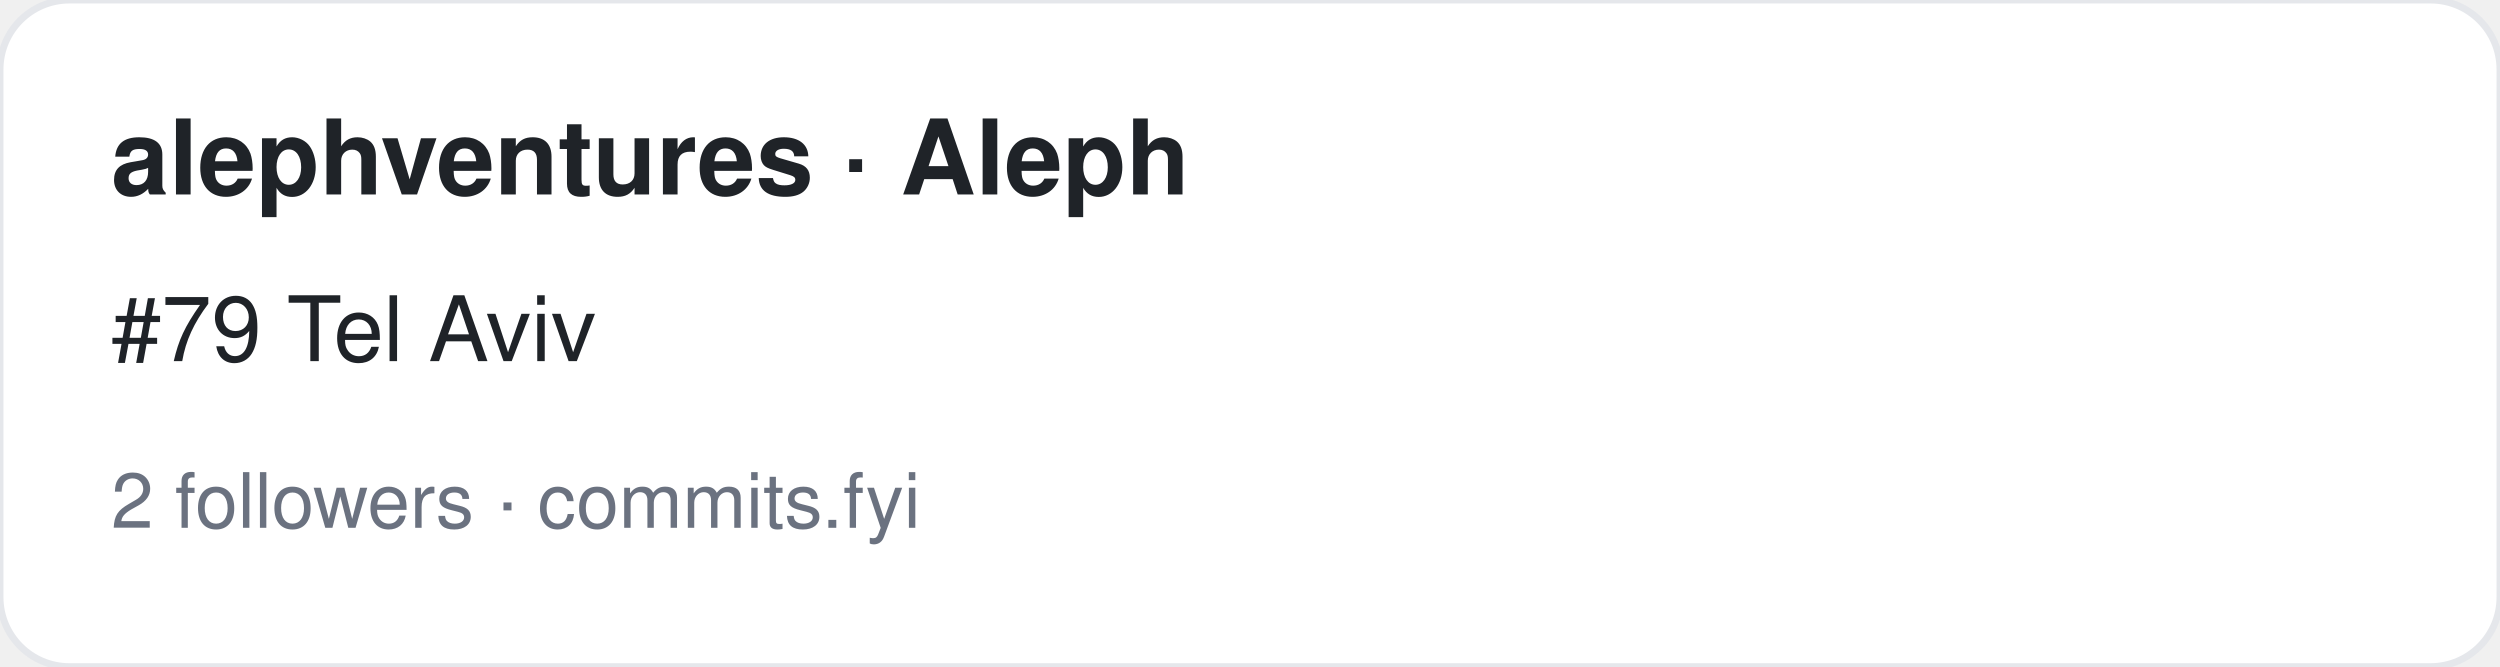
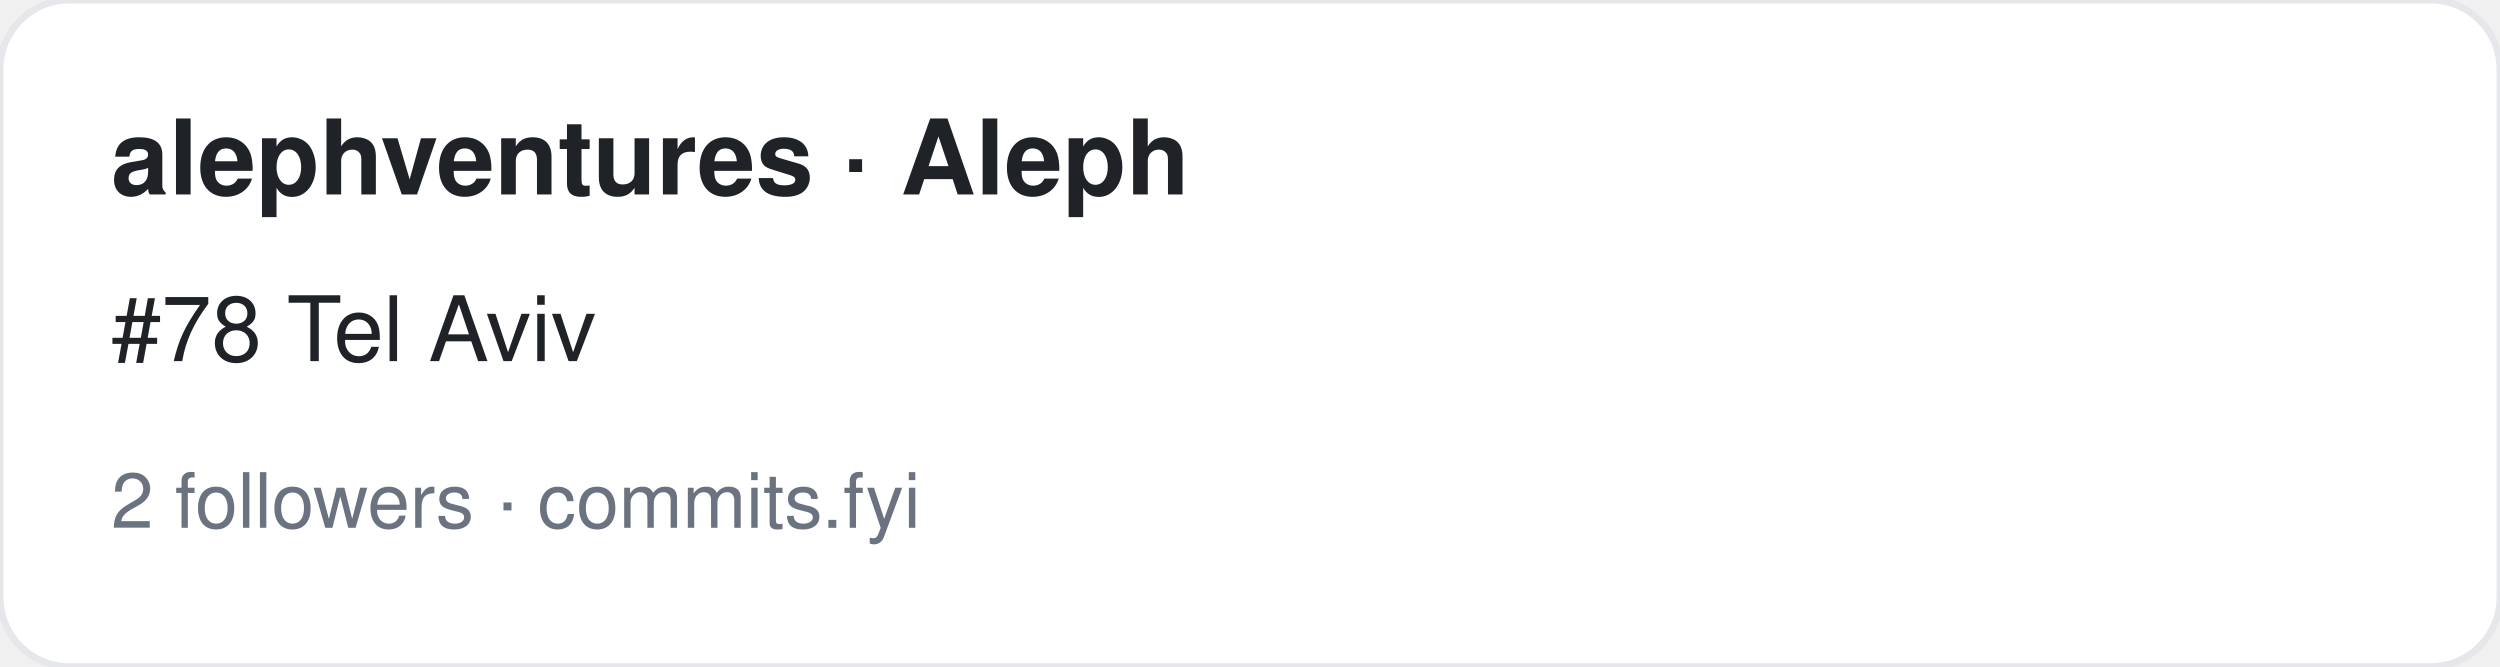
<svg xmlns="http://www.w3.org/2000/svg" width="360" height="96" viewBox="0 0 360 96" font-family="-apple-system,BlinkMacSystemFont,Segoe UI,Helvetica,Arial,sans-serif">
  <rect width="360" height="96" rx="10" fill="#ffffff" stroke="#e5e7eb" />
  <text x="16" y="28" font-size="15" font-weight="700" fill="#1f2328">alephventures · Aleph</text>
-   <text x="16" y="52" font-size="13" fill="#1f2328">#79 Tel Aviv</text>
+   <text x="16" y="52" font-size="13" fill="#1f2328">#78 Tel Aviv</text>
  <text x="16" y="76" font-size="11" fill="#6b7280">2 followers · commits.fyi</text>
</svg>
